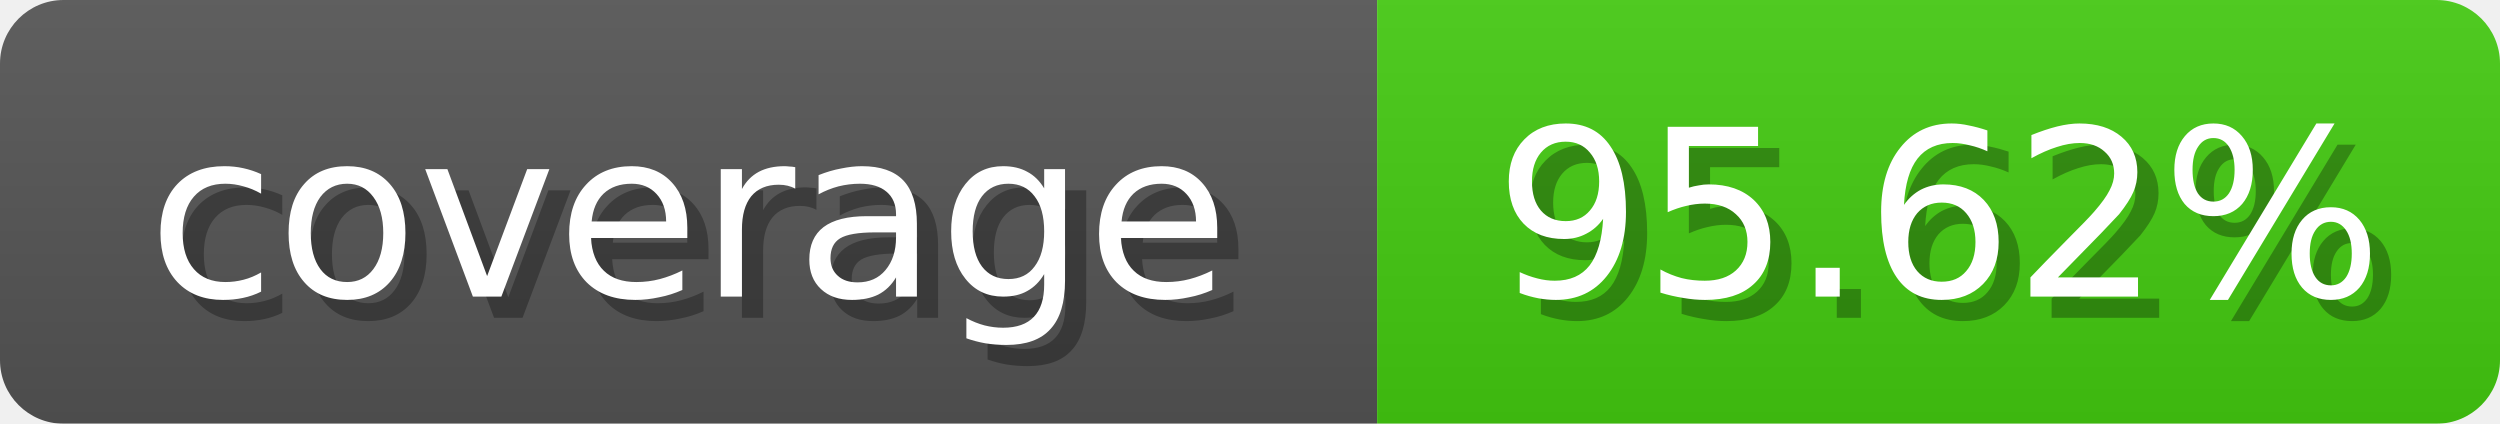
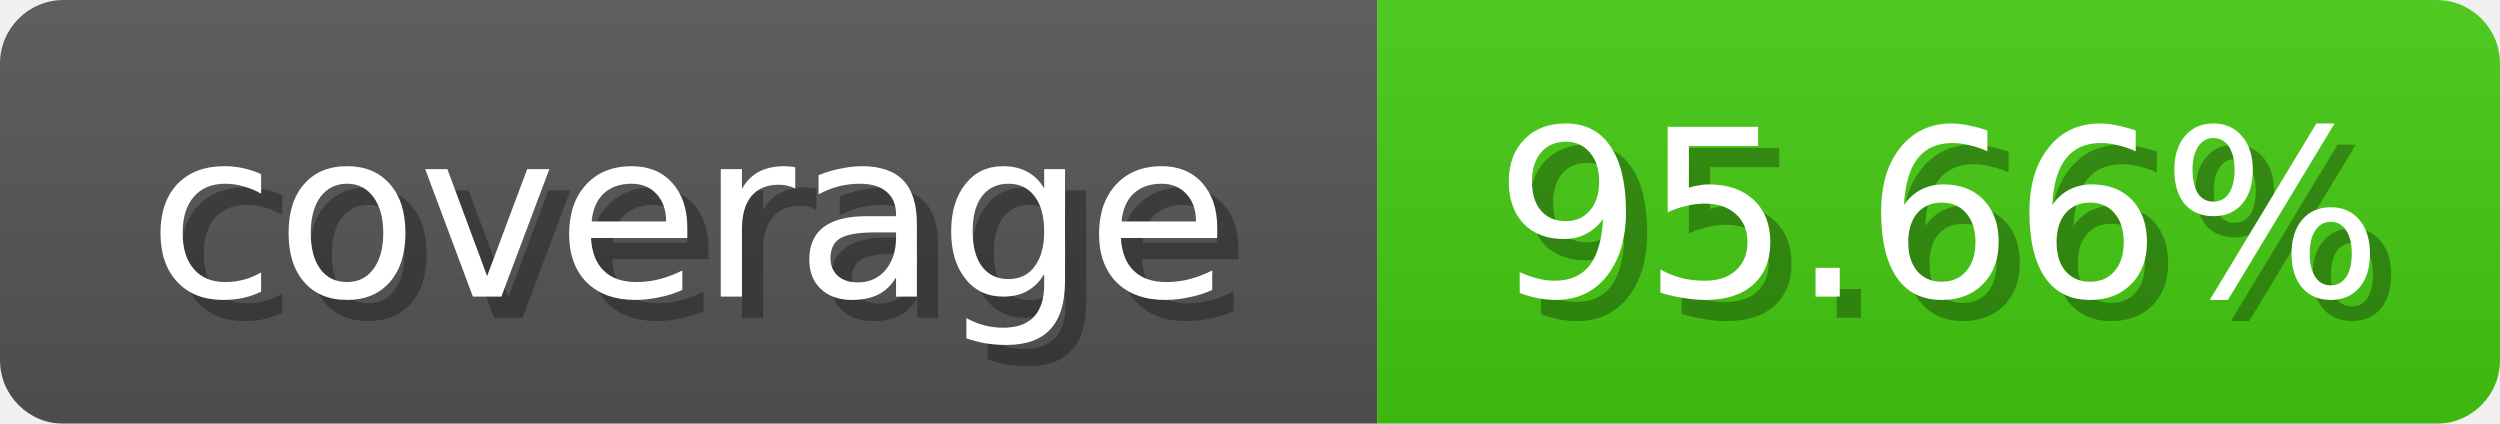
<svg xmlns="http://www.w3.org/2000/svg" width="118" height="20">
  <linearGradient id="b" x2="0" y2="100%">
    <stop offset="0" stop-color="#bbb" stop-opacity=".1" />
    <stop offset="1" stop-opacity=".1" />
  </linearGradient>
  <mask id="anybadge_1">
    <rect width="118" height="20" rx="3" fill="#fff" />
  </mask>
  <g mask="url(#anybadge_1)">
    <path fill="#555" d="M0 0h65v20H0z" />
    <path fill="#4c1" d="M65 0h53v20H65z" />
    <path fill="url(#b)" d="M0 0h118v20H0z" />
  </g>
  <g fill="#fff" text-anchor="middle" font-family="DejaVu Sans,Verdana,Geneva,sans-serif" font-size="11">
    <text x="33.5" y="15" fill="#010101" fill-opacity=".3">coverage</text>
    <text x="32.5" y="14">coverage</text>
  </g>
  <g fill="#fff" text-anchor="middle" font-family="DejaVu Sans,Verdana,Geneva,sans-serif" font-size="11">
-     <text x="92.5" y="15" fill="#010101" fill-opacity=".3">95.62%</text>
-     <text x="91.5" y="14">95.62%</text>
+     <text x="92.5" y="15" fill="#010101" fill-opacity=".3">95.66%</text>
+     <text x="91.5" y="14">95.66%</text>
  </g>
</svg>
